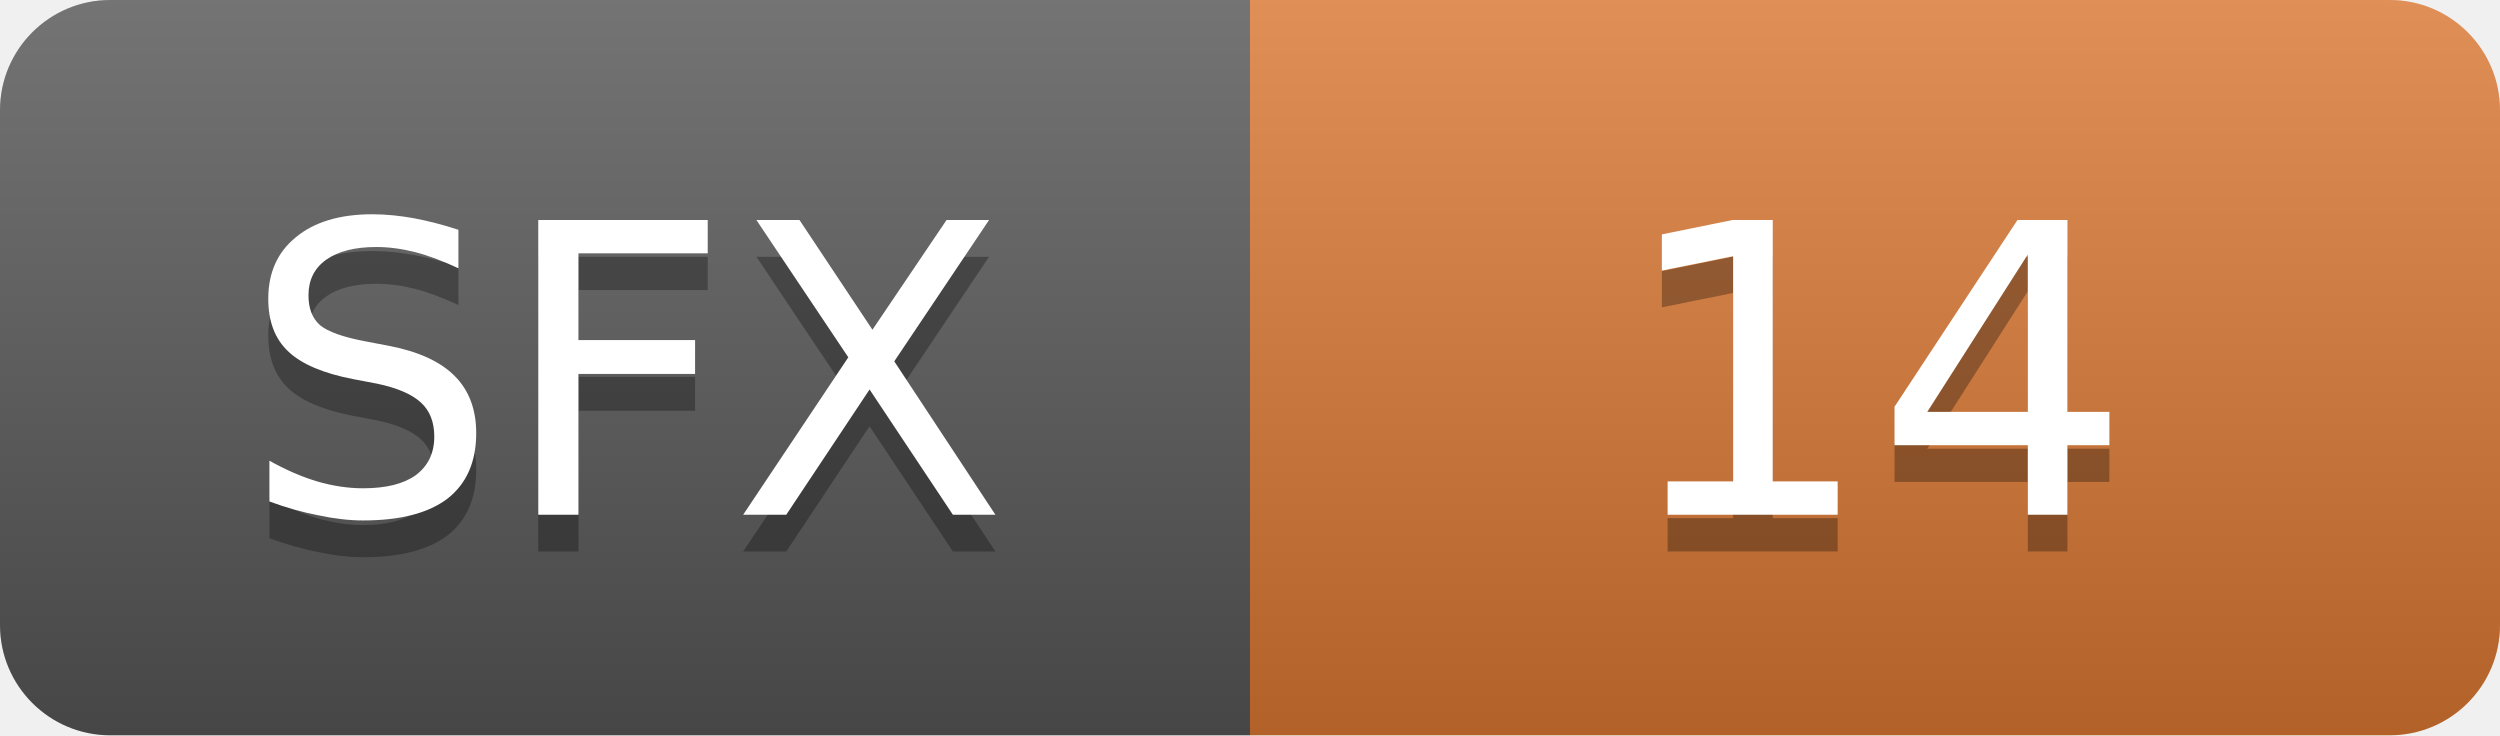
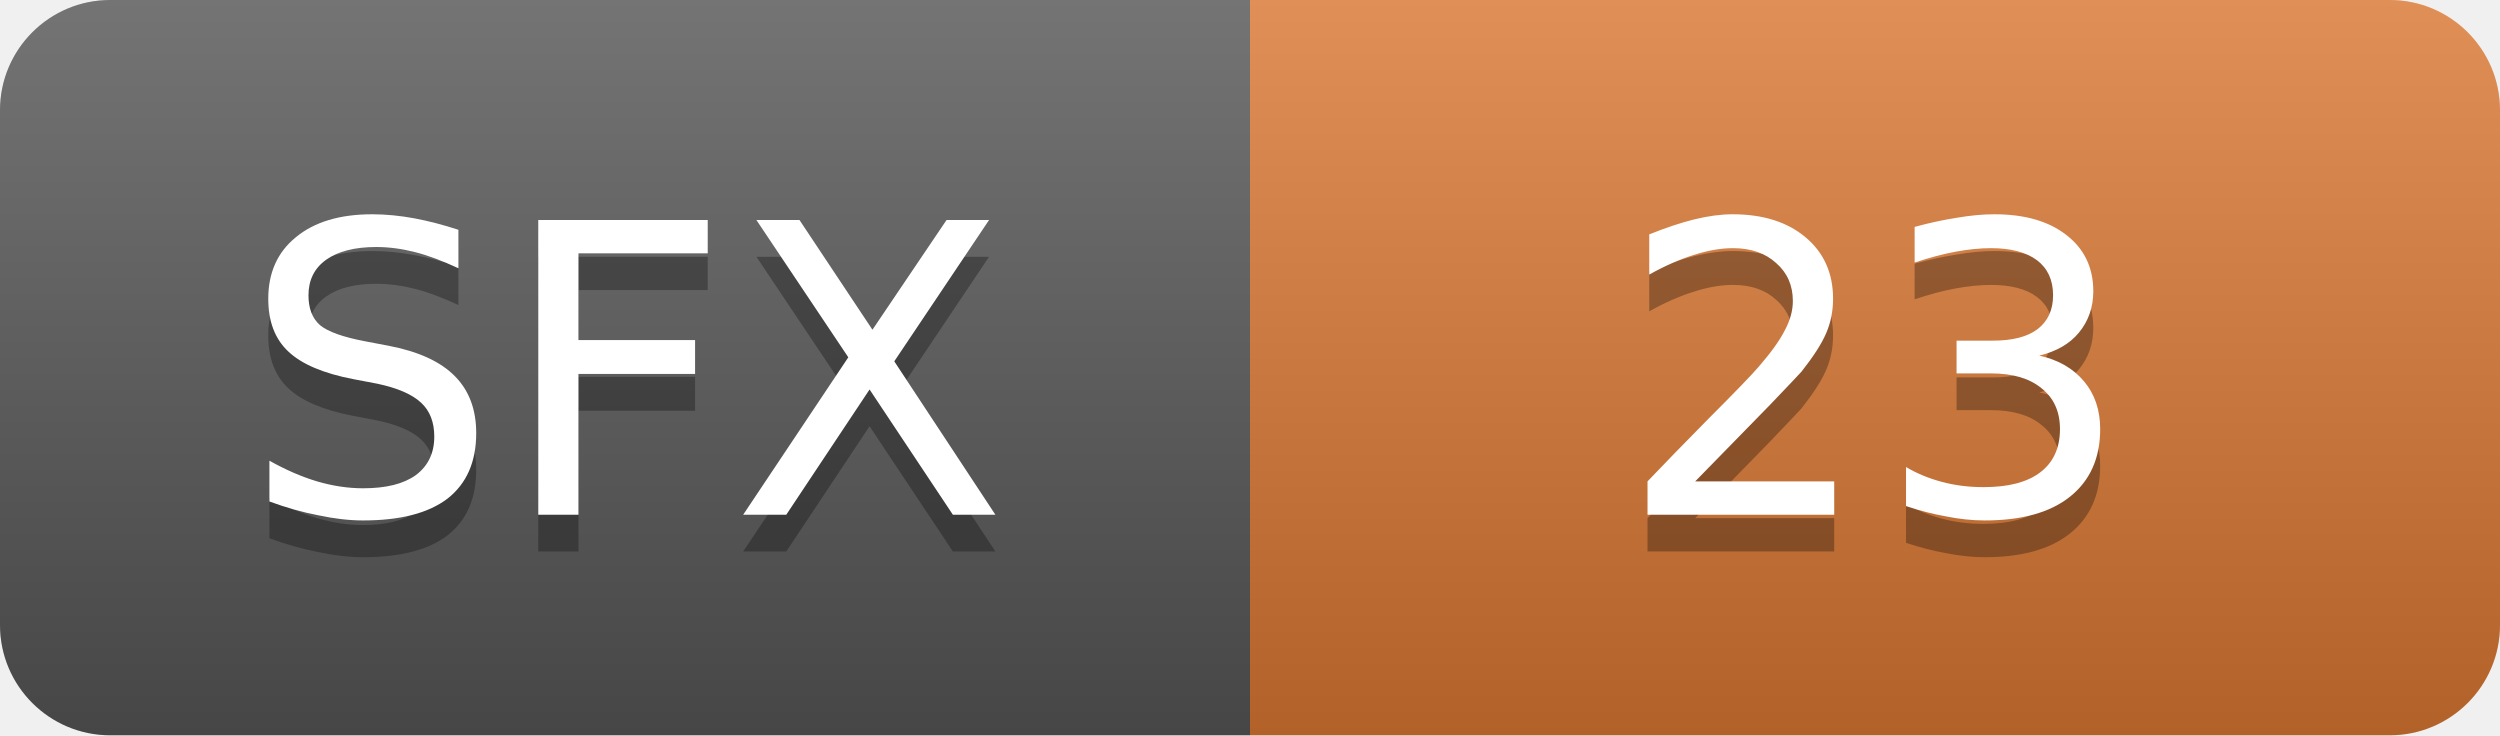
- <svg xmlns="http://www.w3.org/2000/svg" width="68" height="20" role="img" aria-label="SFX: 14">
+ <svg xmlns="http://www.w3.org/2000/svg" width="68" height="20" role="img" aria-label="SFX: 23">
  <linearGradient id="s" x2="0" y2="100%">
    <stop offset="0" stop-color="#fff" stop-opacity=".18" />
    <stop offset="1" stop-opacity=".18" />
  </linearGradient>
  <clipPath id="r">
    <rect width="68" height="20" rx="3" fill="#fff" />
  </clipPath>
  <g clip-path="url(#r)">
    <rect width="34" height="20" fill="#555" />
    <rect x="34" width="34" height="20" fill="#d97732" />
    <rect width="68" height="20" fill="url(#s)" />
  </g>
  <g fill="#fff" text-anchor="middle" font-family="Verdana,Geneva,DejaVu Sans,sans-serif" font-size="11">
    <text x="17.0" y="15" fill="#010101" fill-opacity=".3">SFX</text>
    <text x="17.0" y="14">SFX</text>
-     <text x="51.0" y="15" fill="#010101" fill-opacity=".3">14</text>
-     <text x="51.0" y="14">14</text>
+     <text x="51.0" y="15" fill="#010101" fill-opacity=".3">23</text>
+     <text x="51.0" y="14">23</text>
  </g>
</svg>
